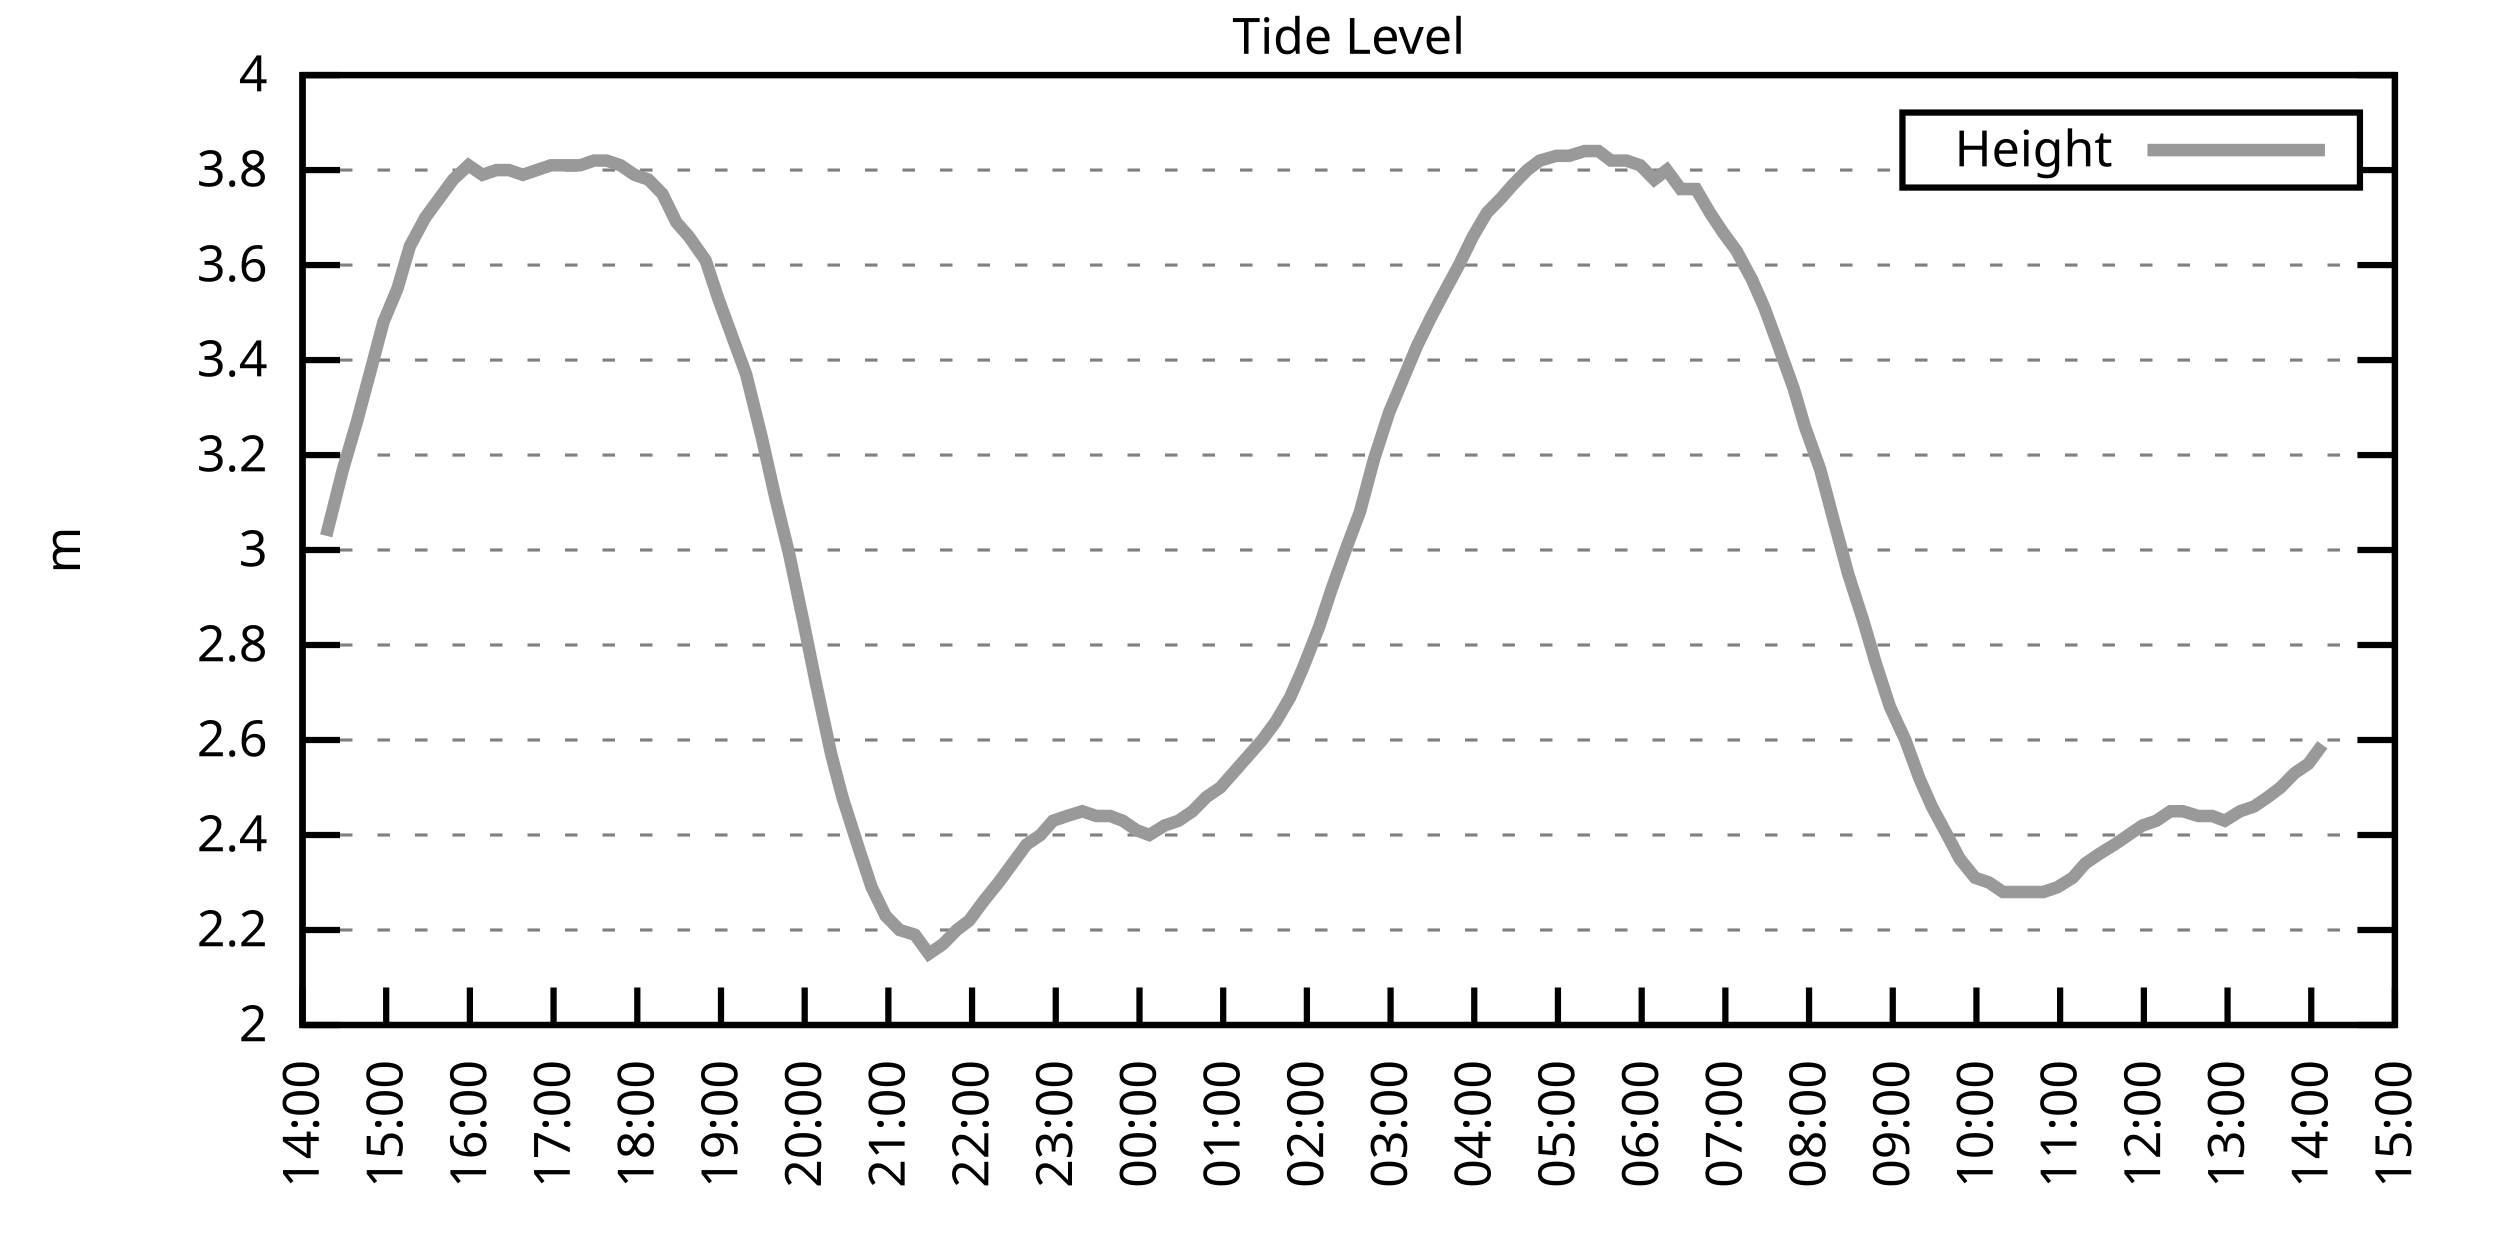
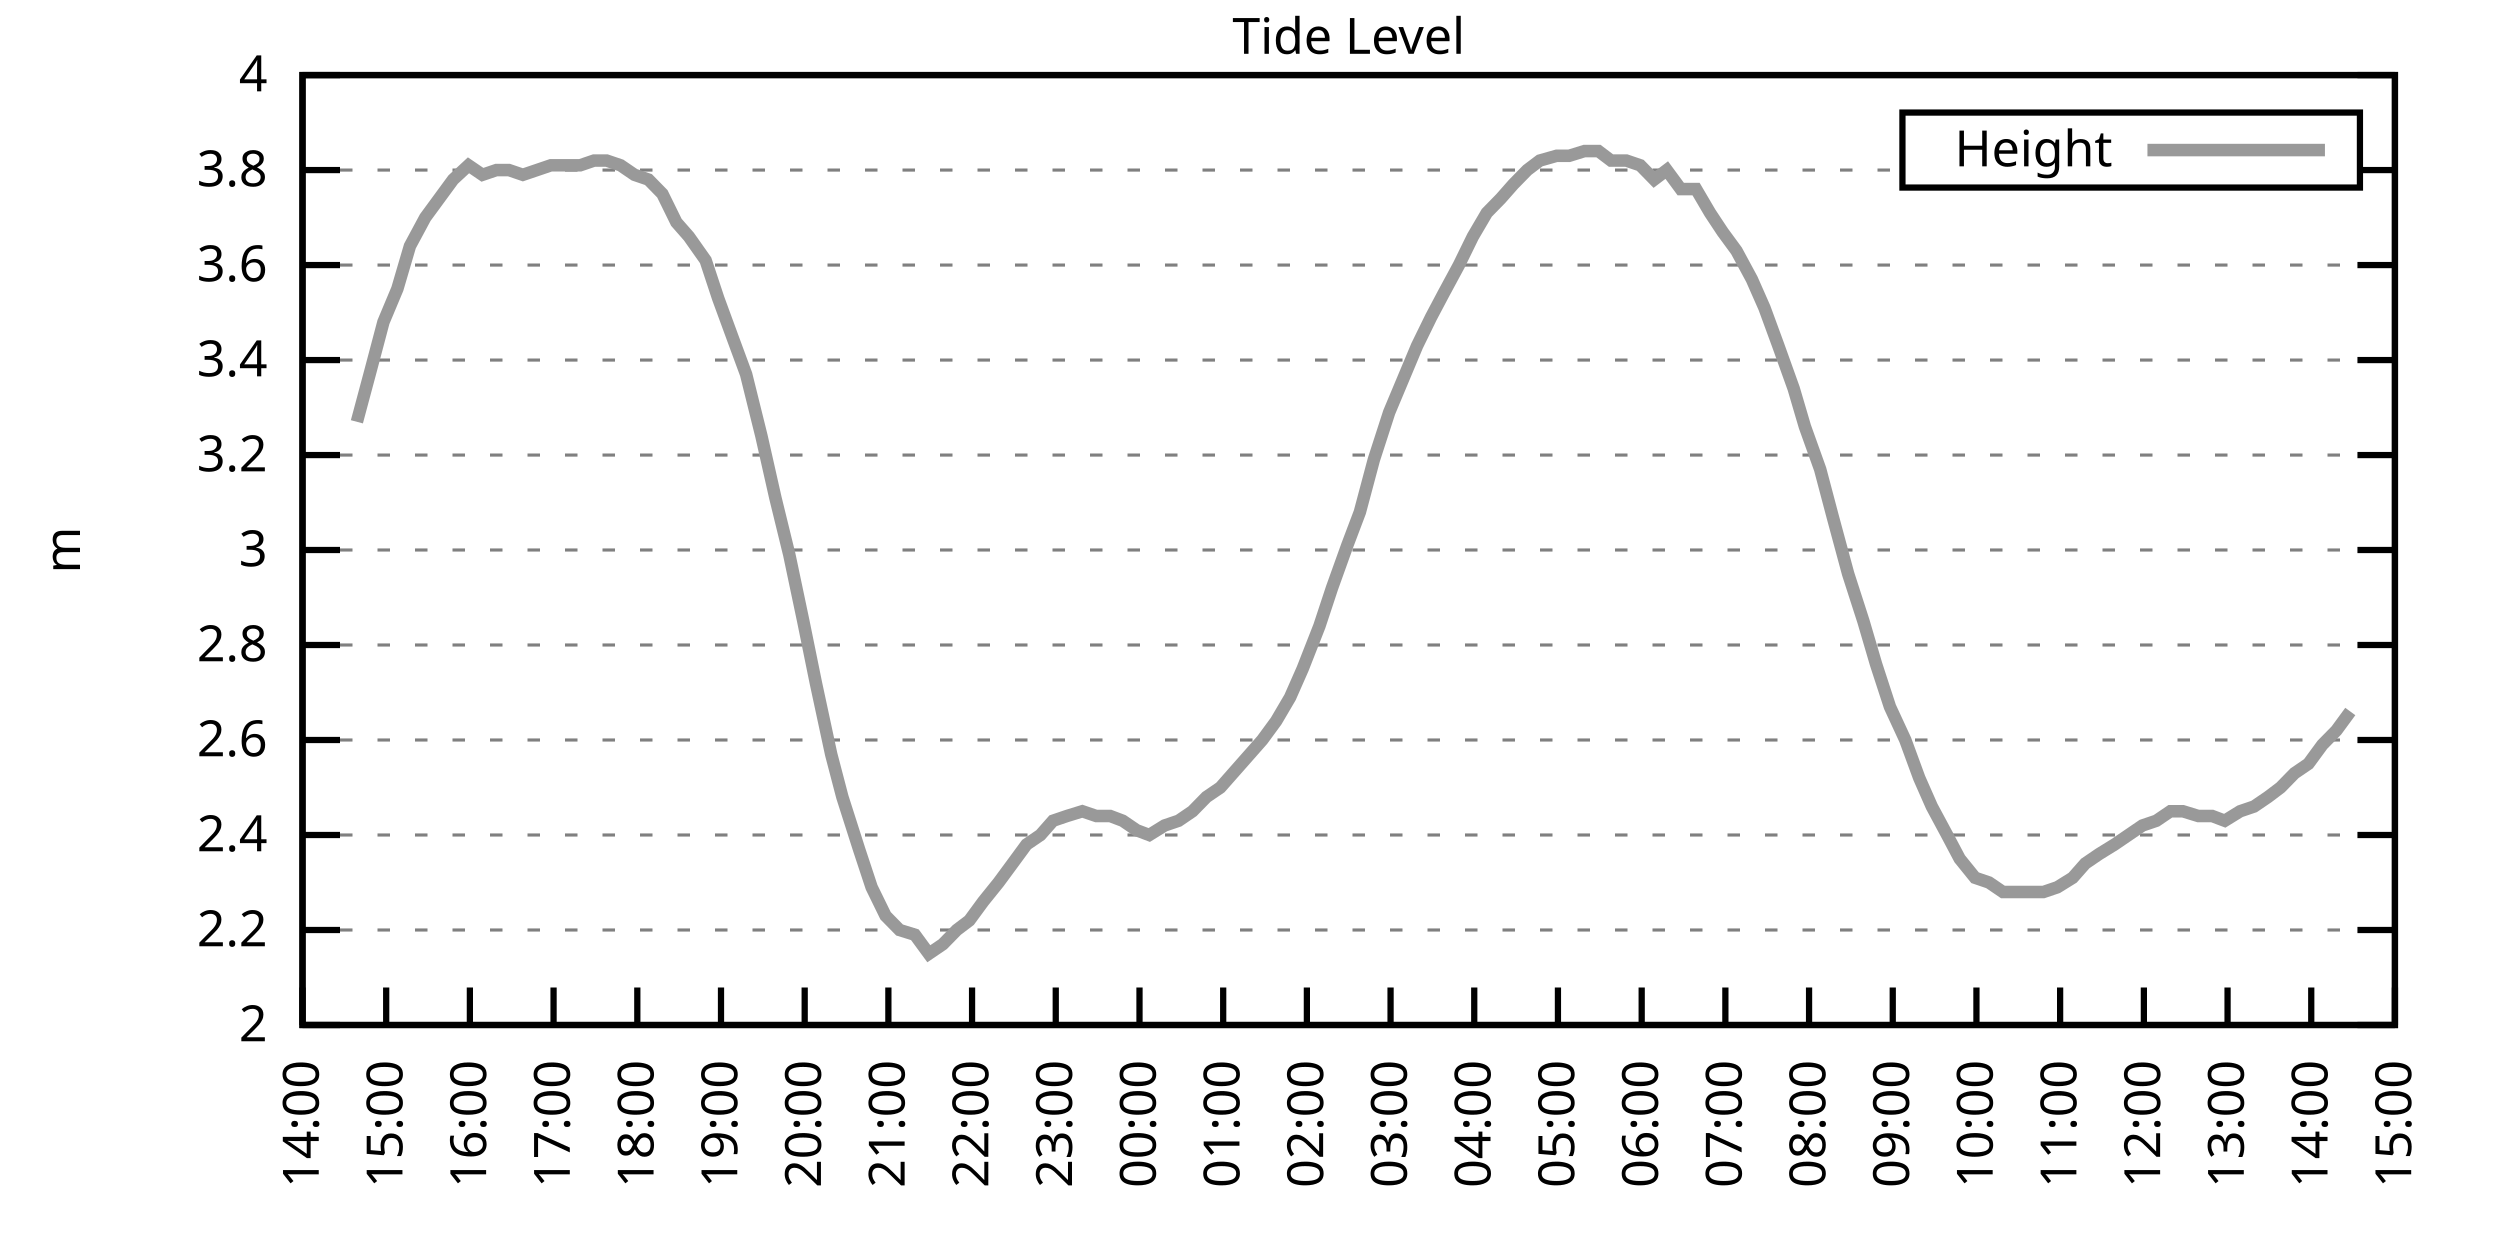
<svg xmlns="http://www.w3.org/2000/svg" xmlns:xlink="http://www.w3.org/1999/xlink" width="400" height="200" viewBox="0 0 400 200">
  <g id="gnuplot_canvas">
    <rect x="0" y="0" width="400" height="200" fill="none" />
    <defs>
      <circle id="gpDot" r="0.5" stroke-width="0.5" stroke="currentColor" />
      <path id="gpPt0" stroke-width="0.333" stroke="currentColor" d="M-1,0 h2 M0,-1 v2" />
      <path id="gpPt1" stroke-width="0.333" stroke="currentColor" d="M-1,-1 L1,1 M1,-1 L-1,1" />
      <path id="gpPt2" stroke-width="0.333" stroke="currentColor" d="M-1,0 L1,0 M0,-1 L0,1 M-1,-1 L1,1 M-1,1 L1,-1" />
      <rect id="gpPt3" stroke-width="0.333" stroke="currentColor" x="-1" y="-1" width="2" height="2" />
      <rect id="gpPt4" stroke-width="0.333" stroke="currentColor" fill="currentColor" x="-1" y="-1" width="2" height="2" />
      <circle id="gpPt5" stroke-width="0.333" stroke="currentColor" cx="0" cy="0" r="1" />
      <use xlink:href="#gpPt5" id="gpPt6" fill="currentColor" stroke="none" />
      <path id="gpPt7" stroke-width="0.333" stroke="currentColor" d="M0,-1.33 L-1.33,0.67 L1.33,0.67 z" />
      <use xlink:href="#gpPt7" id="gpPt8" fill="currentColor" stroke="none" />
      <use xlink:href="#gpPt7" id="gpPt9" stroke="currentColor" transform="rotate(180)" />
      <use xlink:href="#gpPt9" id="gpPt10" fill="currentColor" stroke="none" />
      <use xlink:href="#gpPt3" id="gpPt11" stroke="currentColor" transform="rotate(45)" />
      <use xlink:href="#gpPt11" id="gpPt12" fill="currentColor" stroke="none" />
      <path id="gpPt13" stroke-width="0.333" stroke="currentColor" d="M0,1.330 L1.265,0.411 L0.782,-1.067 L-0.782,-1.076 L-1.265,0.411 z" />
      <use xlink:href="#gpPt13" id="gpPt14" fill="currentColor" stroke="none" />
      <filter id="textbox" filterUnits="objectBoundingBox" x="0" y="0" height="1" width="1">
        <feFlood flood-color="white" flood-opacity="1" result="bgnd" />
        <feComposite in="SourceGraphic" in2="bgnd" operator="atop" />
      </filter>
      <filter id="greybox" filterUnits="objectBoundingBox" x="0" y="0" height="1" width="1">
        <feFlood flood-color="lightgrey" flood-opacity="1" result="grey" />
        <feComposite in="SourceGraphic" in2="grey" operator="atop" />
      </filter>
    </defs>
    <g fill="none" color="white" stroke="currentColor" stroke-width="1.00" stroke-linecap="butt" stroke-linejoin="miter">
</g>
    <g fill="none" color="black" stroke="currentColor" stroke-width="1.00" stroke-linecap="butt" stroke-linejoin="miter">
      <g stroke="none" shape-rendering="crispEdges">
        <polygon fill="rgb(255, 255, 255)" points="48.40,164.00 383.18,164.00 383.18,12.02 48.40,12.02 " />
      </g>
    </g>
    <g fill="none" color="black" stroke="currentColor" stroke-width="1.00" stroke-linecap="butt" stroke-linejoin="miter">
</g>
    <g fill="none" color="black" stroke="black" stroke-width="0.50" stroke-linecap="butt" stroke-linejoin="miter">
</g>
    <g fill="none" color="gray" stroke="currentColor" stroke-width="0.50" stroke-linecap="butt" stroke-linejoin="miter">
      <path stroke="gray" stroke-dasharray="2,4" class="gridline" d="M48.40,164.00 L383.19,164.00  " />
    </g>
    <g fill="none" color="gray" stroke="gray" stroke-width="1.00" stroke-linecap="butt" stroke-linejoin="miter">
</g>
    <g fill="none" color="black" stroke="currentColor" stroke-width="1.00" stroke-linecap="butt" stroke-linejoin="miter">
      <path stroke="black" d="M48.40,164.00 L54.40,164.00 M383.19,164.00 L377.19,164.00  " />
      <g transform="translate(42.80,166.60)" stroke="none" fill="black" font-family="Sans" font-size="8.00" text-anchor="end">
        <text>
          <tspan font-family="Sans"> 2</tspan>
        </text>
      </g>
    </g>
    <g fill="none" color="black" stroke="currentColor" stroke-width="1.00" stroke-linecap="butt" stroke-linejoin="miter">
</g>
    <g fill="none" color="black" stroke="black" stroke-width="0.50" stroke-linecap="butt" stroke-linejoin="miter">
</g>
    <g fill="none" color="gray" stroke="currentColor" stroke-width="0.50" stroke-linecap="butt" stroke-linejoin="miter">
      <path stroke="gray" stroke-dasharray="2,4" class="gridline" d="M48.40,148.80 L383.19,148.80  " />
    </g>
    <g fill="none" color="gray" stroke="gray" stroke-width="1.00" stroke-linecap="butt" stroke-linejoin="miter">
</g>
    <g fill="none" color="black" stroke="currentColor" stroke-width="1.00" stroke-linecap="butt" stroke-linejoin="miter">
      <path stroke="black" d="M48.40,148.80 L54.40,148.80 M383.19,148.80 L377.19,148.80  " />
      <g transform="translate(42.80,151.40)" stroke="none" fill="black" font-family="Sans" font-size="8.00" text-anchor="end">
        <text>
          <tspan font-family="Sans"> 2.2</tspan>
        </text>
      </g>
    </g>
    <g fill="none" color="black" stroke="currentColor" stroke-width="1.00" stroke-linecap="butt" stroke-linejoin="miter">
</g>
    <g fill="none" color="black" stroke="black" stroke-width="0.50" stroke-linecap="butt" stroke-linejoin="miter">
</g>
    <g fill="none" color="gray" stroke="currentColor" stroke-width="0.50" stroke-linecap="butt" stroke-linejoin="miter">
      <path stroke="gray" stroke-dasharray="2,4" class="gridline" d="M48.40,133.60 L383.19,133.60  " />
    </g>
    <g fill="none" color="gray" stroke="gray" stroke-width="1.00" stroke-linecap="butt" stroke-linejoin="miter">
</g>
    <g fill="none" color="black" stroke="currentColor" stroke-width="1.00" stroke-linecap="butt" stroke-linejoin="miter">
      <path stroke="black" d="M48.40,133.60 L54.40,133.60 M383.19,133.60 L377.19,133.60  " />
      <g transform="translate(42.80,136.20)" stroke="none" fill="black" font-family="Sans" font-size="8.00" text-anchor="end">
        <text>
          <tspan font-family="Sans"> 2.4</tspan>
        </text>
      </g>
    </g>
    <g fill="none" color="black" stroke="currentColor" stroke-width="1.00" stroke-linecap="butt" stroke-linejoin="miter">
</g>
    <g fill="none" color="black" stroke="black" stroke-width="0.50" stroke-linecap="butt" stroke-linejoin="miter">
</g>
    <g fill="none" color="gray" stroke="currentColor" stroke-width="0.50" stroke-linecap="butt" stroke-linejoin="miter">
      <path stroke="gray" stroke-dasharray="2,4" class="gridline" d="M48.40,118.40 L383.19,118.40  " />
    </g>
    <g fill="none" color="gray" stroke="gray" stroke-width="1.00" stroke-linecap="butt" stroke-linejoin="miter">
</g>
    <g fill="none" color="black" stroke="currentColor" stroke-width="1.00" stroke-linecap="butt" stroke-linejoin="miter">
      <path stroke="black" d="M48.40,118.40 L54.40,118.40 M383.19,118.40 L377.19,118.40  " />
      <g transform="translate(42.80,121.00)" stroke="none" fill="black" font-family="Sans" font-size="8.00" text-anchor="end">
        <text>
          <tspan font-family="Sans"> 2.6</tspan>
        </text>
      </g>
    </g>
    <g fill="none" color="black" stroke="currentColor" stroke-width="1.00" stroke-linecap="butt" stroke-linejoin="miter">
</g>
    <g fill="none" color="black" stroke="black" stroke-width="0.50" stroke-linecap="butt" stroke-linejoin="miter">
</g>
    <g fill="none" color="gray" stroke="currentColor" stroke-width="0.50" stroke-linecap="butt" stroke-linejoin="miter">
      <path stroke="gray" stroke-dasharray="2,4" class="gridline" d="M48.40,103.20 L383.19,103.20  " />
    </g>
    <g fill="none" color="gray" stroke="gray" stroke-width="1.00" stroke-linecap="butt" stroke-linejoin="miter">
</g>
    <g fill="none" color="black" stroke="currentColor" stroke-width="1.00" stroke-linecap="butt" stroke-linejoin="miter">
      <path stroke="black" d="M48.40,103.20 L54.40,103.20 M383.19,103.20 L377.19,103.20  " />
      <g transform="translate(42.80,105.80)" stroke="none" fill="black" font-family="Sans" font-size="8.00" text-anchor="end">
        <text>
          <tspan font-family="Sans"> 2.8</tspan>
        </text>
      </g>
    </g>
    <g fill="none" color="black" stroke="currentColor" stroke-width="1.00" stroke-linecap="butt" stroke-linejoin="miter">
</g>
    <g fill="none" color="black" stroke="black" stroke-width="0.50" stroke-linecap="butt" stroke-linejoin="miter">
</g>
    <g fill="none" color="gray" stroke="currentColor" stroke-width="0.50" stroke-linecap="butt" stroke-linejoin="miter">
      <path stroke="gray" stroke-dasharray="2,4" class="gridline" d="M48.40,88.00 L383.19,88.00  " />
    </g>
    <g fill="none" color="gray" stroke="gray" stroke-width="1.00" stroke-linecap="butt" stroke-linejoin="miter">
</g>
    <g fill="none" color="black" stroke="currentColor" stroke-width="1.00" stroke-linecap="butt" stroke-linejoin="miter">
      <path stroke="black" d="M48.40,88.00 L54.40,88.00 M383.19,88.00 L377.19,88.00  " />
      <g transform="translate(42.80,90.60)" stroke="none" fill="black" font-family="Sans" font-size="8.00" text-anchor="end">
        <text>
          <tspan font-family="Sans"> 3</tspan>
        </text>
      </g>
    </g>
    <g fill="none" color="black" stroke="currentColor" stroke-width="1.00" stroke-linecap="butt" stroke-linejoin="miter">
</g>
    <g fill="none" color="black" stroke="black" stroke-width="0.50" stroke-linecap="butt" stroke-linejoin="miter">
</g>
    <g fill="none" color="gray" stroke="currentColor" stroke-width="0.50" stroke-linecap="butt" stroke-linejoin="miter">
      <path stroke="gray" stroke-dasharray="2,4" class="gridline" d="M48.40,72.81 L383.19,72.81  " />
    </g>
    <g fill="none" color="gray" stroke="gray" stroke-width="1.00" stroke-linecap="butt" stroke-linejoin="miter">
</g>
    <g fill="none" color="black" stroke="currentColor" stroke-width="1.00" stroke-linecap="butt" stroke-linejoin="miter">
      <path stroke="black" d="M48.40,72.81 L54.40,72.81 M383.19,72.81 L377.19,72.81  " />
      <g transform="translate(42.80,75.41)" stroke="none" fill="black" font-family="Sans" font-size="8.00" text-anchor="end">
        <text>
          <tspan font-family="Sans"> 3.2</tspan>
        </text>
      </g>
    </g>
    <g fill="none" color="black" stroke="currentColor" stroke-width="1.00" stroke-linecap="butt" stroke-linejoin="miter">
</g>
    <g fill="none" color="black" stroke="black" stroke-width="0.50" stroke-linecap="butt" stroke-linejoin="miter">
</g>
    <g fill="none" color="gray" stroke="currentColor" stroke-width="0.50" stroke-linecap="butt" stroke-linejoin="miter">
      <path stroke="gray" stroke-dasharray="2,4" class="gridline" d="M48.40,57.61 L383.19,57.61  " />
    </g>
    <g fill="none" color="gray" stroke="gray" stroke-width="1.00" stroke-linecap="butt" stroke-linejoin="miter">
</g>
    <g fill="none" color="black" stroke="currentColor" stroke-width="1.00" stroke-linecap="butt" stroke-linejoin="miter">
      <path stroke="black" d="M48.40,57.61 L54.40,57.61 M383.19,57.61 L377.19,57.61  " />
      <g transform="translate(42.80,60.21)" stroke="none" fill="black" font-family="Sans" font-size="8.00" text-anchor="end">
        <text>
          <tspan font-family="Sans"> 3.4</tspan>
        </text>
      </g>
    </g>
    <g fill="none" color="black" stroke="currentColor" stroke-width="1.00" stroke-linecap="butt" stroke-linejoin="miter">
</g>
    <g fill="none" color="black" stroke="black" stroke-width="0.50" stroke-linecap="butt" stroke-linejoin="miter">
</g>
    <g fill="none" color="gray" stroke="currentColor" stroke-width="0.50" stroke-linecap="butt" stroke-linejoin="miter">
      <path stroke="gray" stroke-dasharray="2,4" class="gridline" d="M48.40,42.41 L383.19,42.41  " />
    </g>
    <g fill="none" color="gray" stroke="gray" stroke-width="1.00" stroke-linecap="butt" stroke-linejoin="miter">
</g>
    <g fill="none" color="black" stroke="currentColor" stroke-width="1.00" stroke-linecap="butt" stroke-linejoin="miter">
      <path stroke="black" d="M48.40,42.41 L54.40,42.41 M383.19,42.41 L377.19,42.41  " />
      <g transform="translate(42.80,45.01)" stroke="none" fill="black" font-family="Sans" font-size="8.00" text-anchor="end">
        <text>
          <tspan font-family="Sans"> 3.6</tspan>
        </text>
      </g>
    </g>
    <g fill="none" color="black" stroke="currentColor" stroke-width="1.00" stroke-linecap="butt" stroke-linejoin="miter">
</g>
    <g fill="none" color="black" stroke="black" stroke-width="0.50" stroke-linecap="butt" stroke-linejoin="miter">
</g>
    <g fill="none" color="gray" stroke="currentColor" stroke-width="0.50" stroke-linecap="butt" stroke-linejoin="miter">
      <path stroke="gray" stroke-dasharray="2,4" class="gridline" d="M48.40,27.21 L304.39,27.21 M377.59,27.21 L383.19,27.21  " />
    </g>
    <g fill="none" color="gray" stroke="gray" stroke-width="1.00" stroke-linecap="butt" stroke-linejoin="miter">
</g>
    <g fill="none" color="black" stroke="currentColor" stroke-width="1.00" stroke-linecap="butt" stroke-linejoin="miter">
      <path stroke="black" d="M48.40,27.21 L54.40,27.21 M383.19,27.21 L377.19,27.21  " />
      <g transform="translate(42.80,29.81)" stroke="none" fill="black" font-family="Sans" font-size="8.00" text-anchor="end">
        <text>
          <tspan font-family="Sans"> 3.8</tspan>
        </text>
      </g>
    </g>
    <g fill="none" color="black" stroke="currentColor" stroke-width="1.00" stroke-linecap="butt" stroke-linejoin="miter">
</g>
    <g fill="none" color="black" stroke="black" stroke-width="0.50" stroke-linecap="butt" stroke-linejoin="miter">
</g>
    <g fill="none" color="gray" stroke="currentColor" stroke-width="0.50" stroke-linecap="butt" stroke-linejoin="miter">
      <path stroke="gray" stroke-dasharray="2,4" class="gridline" d="M48.40,12.01 L383.19,12.01  " />
    </g>
    <g fill="none" color="gray" stroke="gray" stroke-width="1.00" stroke-linecap="butt" stroke-linejoin="miter">
</g>
    <g fill="none" color="black" stroke="currentColor" stroke-width="1.00" stroke-linecap="butt" stroke-linejoin="miter">
      <path stroke="black" d="M48.40,12.01 L54.40,12.01 M383.19,12.01 L377.19,12.01  " />
      <g transform="translate(42.80,14.61)" stroke="none" fill="black" font-family="Sans" font-size="8.00" text-anchor="end">
        <text>
          <tspan font-family="Sans"> 4</tspan>
        </text>
      </g>
    </g>
    <g fill="none" color="black" stroke="currentColor" stroke-width="1.00" stroke-linecap="butt" stroke-linejoin="miter">
      <path stroke="black" d="M48.40,164.00 L48.40,158.00  " />
      <g transform="translate(51.00,169.60) rotate(270.00)" stroke="none" fill="black" font-family="Sans" font-size="8.00" text-anchor="end">
        <text>
          <tspan font-family="Sans">14:00</tspan>
        </text>
      </g>
    </g>
    <g fill="none" color="black" stroke="currentColor" stroke-width="1.00" stroke-linecap="butt" stroke-linejoin="miter">
      <path stroke="black" d="M61.79,164.00 L61.79,158.00  " />
      <g transform="translate(64.39,169.60) rotate(270.00)" stroke="none" fill="black" font-family="Sans" font-size="8.00" text-anchor="end">
        <text>
          <tspan font-family="Sans">15:00</tspan>
        </text>
      </g>
    </g>
    <g fill="none" color="black" stroke="currentColor" stroke-width="1.00" stroke-linecap="butt" stroke-linejoin="miter">
      <path stroke="black" d="M75.18,164.00 L75.18,158.00  " />
      <g transform="translate(77.78,169.60) rotate(270.00)" stroke="none" fill="black" font-family="Sans" font-size="8.00" text-anchor="end">
        <text>
          <tspan font-family="Sans">16:00</tspan>
        </text>
      </g>
    </g>
    <g fill="none" color="black" stroke="currentColor" stroke-width="1.00" stroke-linecap="butt" stroke-linejoin="miter">
      <path stroke="black" d="M88.57,164.00 L88.57,158.00  " />
      <g transform="translate(91.17,169.60) rotate(270.00)" stroke="none" fill="black" font-family="Sans" font-size="8.00" text-anchor="end">
        <text>
          <tspan font-family="Sans">17:00</tspan>
        </text>
      </g>
    </g>
    <g fill="none" color="black" stroke="currentColor" stroke-width="1.00" stroke-linecap="butt" stroke-linejoin="miter">
      <path stroke="black" d="M101.97,164.00 L101.97,158.00  " />
      <g transform="translate(104.57,169.60) rotate(270.00)" stroke="none" fill="black" font-family="Sans" font-size="8.00" text-anchor="end">
        <text>
          <tspan font-family="Sans">18:00</tspan>
        </text>
      </g>
    </g>
    <g fill="none" color="black" stroke="currentColor" stroke-width="1.00" stroke-linecap="butt" stroke-linejoin="miter">
      <path stroke="black" d="M115.36,164.00 L115.36,158.00  " />
      <g transform="translate(117.96,169.60) rotate(270.00)" stroke="none" fill="black" font-family="Sans" font-size="8.00" text-anchor="end">
        <text>
          <tspan font-family="Sans">19:00</tspan>
        </text>
      </g>
    </g>
    <g fill="none" color="black" stroke="currentColor" stroke-width="1.00" stroke-linecap="butt" stroke-linejoin="miter">
      <path stroke="black" d="M128.75,164.00 L128.75,158.00  " />
      <g transform="translate(131.35,169.60) rotate(270.00)" stroke="none" fill="black" font-family="Sans" font-size="8.00" text-anchor="end">
        <text>
          <tspan font-family="Sans">20:00</tspan>
        </text>
      </g>
    </g>
    <g fill="none" color="black" stroke="currentColor" stroke-width="1.00" stroke-linecap="butt" stroke-linejoin="miter">
      <path stroke="black" d="M142.14,164.00 L142.14,158.00  " />
      <g transform="translate(144.74,169.60) rotate(270.00)" stroke="none" fill="black" font-family="Sans" font-size="8.00" text-anchor="end">
        <text>
          <tspan font-family="Sans">21:00</tspan>
        </text>
      </g>
    </g>
    <g fill="none" color="black" stroke="currentColor" stroke-width="1.00" stroke-linecap="butt" stroke-linejoin="miter">
      <path stroke="black" d="M155.53,164.00 L155.53,158.00  " />
      <g transform="translate(158.13,169.60) rotate(270.00)" stroke="none" fill="black" font-family="Sans" font-size="8.00" text-anchor="end">
        <text>
          <tspan font-family="Sans">22:00</tspan>
        </text>
      </g>
    </g>
    <g fill="none" color="black" stroke="currentColor" stroke-width="1.00" stroke-linecap="butt" stroke-linejoin="miter">
      <path stroke="black" d="M168.92,164.00 L168.92,158.00  " />
      <g transform="translate(171.52,169.60) rotate(270.00)" stroke="none" fill="black" font-family="Sans" font-size="8.00" text-anchor="end">
        <text>
          <tspan font-family="Sans">23:00</tspan>
        </text>
      </g>
    </g>
    <g fill="none" color="black" stroke="currentColor" stroke-width="1.00" stroke-linecap="butt" stroke-linejoin="miter">
      <path stroke="black" d="M182.32,164.00 L182.32,158.00  " />
      <g transform="translate(184.92,169.60) rotate(270.00)" stroke="none" fill="black" font-family="Sans" font-size="8.00" text-anchor="end">
        <text>
          <tspan font-family="Sans">00:00</tspan>
        </text>
      </g>
    </g>
    <g fill="none" color="black" stroke="currentColor" stroke-width="1.00" stroke-linecap="butt" stroke-linejoin="miter">
      <path stroke="black" d="M195.71,164.00 L195.71,158.00  " />
      <g transform="translate(198.31,169.60) rotate(270.00)" stroke="none" fill="black" font-family="Sans" font-size="8.00" text-anchor="end">
        <text>
          <tspan font-family="Sans">01:00</tspan>
        </text>
      </g>
    </g>
    <g fill="none" color="black" stroke="currentColor" stroke-width="1.00" stroke-linecap="butt" stroke-linejoin="miter">
      <path stroke="black" d="M209.10,164.00 L209.10,158.00  " />
      <g transform="translate(211.70,169.60) rotate(270.00)" stroke="none" fill="black" font-family="Sans" font-size="8.00" text-anchor="end">
        <text>
          <tspan font-family="Sans">02:00</tspan>
        </text>
      </g>
    </g>
    <g fill="none" color="black" stroke="currentColor" stroke-width="1.00" stroke-linecap="butt" stroke-linejoin="miter">
      <path stroke="black" d="M222.49,164.00 L222.49,158.00  " />
      <g transform="translate(225.09,169.60) rotate(270.00)" stroke="none" fill="black" font-family="Sans" font-size="8.00" text-anchor="end">
        <text>
          <tspan font-family="Sans">03:00</tspan>
        </text>
      </g>
    </g>
    <g fill="none" color="black" stroke="currentColor" stroke-width="1.00" stroke-linecap="butt" stroke-linejoin="miter">
      <path stroke="black" d="M235.88,164.00 L235.88,158.00  " />
      <g transform="translate(238.48,169.60) rotate(270.00)" stroke="none" fill="black" font-family="Sans" font-size="8.00" text-anchor="end">
        <text>
          <tspan font-family="Sans">04:00</tspan>
        </text>
      </g>
    </g>
    <g fill="none" color="black" stroke="currentColor" stroke-width="1.00" stroke-linecap="butt" stroke-linejoin="miter">
      <path stroke="black" d="M249.27,164.00 L249.27,158.00  " />
      <g transform="translate(251.87,169.60) rotate(270.00)" stroke="none" fill="black" font-family="Sans" font-size="8.00" text-anchor="end">
        <text>
          <tspan font-family="Sans">05:00</tspan>
        </text>
      </g>
    </g>
    <g fill="none" color="black" stroke="currentColor" stroke-width="1.00" stroke-linecap="butt" stroke-linejoin="miter">
      <path stroke="black" d="M262.67,164.00 L262.67,158.00  " />
      <g transform="translate(265.27,169.60) rotate(270.00)" stroke="none" fill="black" font-family="Sans" font-size="8.00" text-anchor="end">
        <text>
          <tspan font-family="Sans">06:00</tspan>
        </text>
      </g>
    </g>
    <g fill="none" color="black" stroke="currentColor" stroke-width="1.00" stroke-linecap="butt" stroke-linejoin="miter">
      <path stroke="black" d="M276.06,164.00 L276.06,158.00  " />
      <g transform="translate(278.66,169.60) rotate(270.00)" stroke="none" fill="black" font-family="Sans" font-size="8.00" text-anchor="end">
        <text>
          <tspan font-family="Sans">07:00</tspan>
        </text>
      </g>
    </g>
    <g fill="none" color="black" stroke="currentColor" stroke-width="1.00" stroke-linecap="butt" stroke-linejoin="miter">
      <path stroke="black" d="M289.45,164.00 L289.45,158.00  " />
      <g transform="translate(292.05,169.60) rotate(270.00)" stroke="none" fill="black" font-family="Sans" font-size="8.00" text-anchor="end">
        <text>
          <tspan font-family="Sans">08:00</tspan>
        </text>
      </g>
    </g>
    <g fill="none" color="black" stroke="currentColor" stroke-width="1.00" stroke-linecap="butt" stroke-linejoin="miter">
      <path stroke="black" d="M302.84,164.00 L302.84,158.00  " />
      <g transform="translate(305.44,169.60) rotate(270.00)" stroke="none" fill="black" font-family="Sans" font-size="8.00" text-anchor="end">
        <text>
          <tspan font-family="Sans">09:00</tspan>
        </text>
      </g>
    </g>
    <g fill="none" color="black" stroke="currentColor" stroke-width="1.00" stroke-linecap="butt" stroke-linejoin="miter">
      <path stroke="black" d="M316.23,164.00 L316.23,158.00  " />
      <g transform="translate(318.83,169.60) rotate(270.00)" stroke="none" fill="black" font-family="Sans" font-size="8.00" text-anchor="end">
        <text>
          <tspan font-family="Sans">10:00</tspan>
        </text>
      </g>
    </g>
    <g fill="none" color="black" stroke="currentColor" stroke-width="1.00" stroke-linecap="butt" stroke-linejoin="miter">
      <path stroke="black" d="M329.62,164.00 L329.62,158.00  " />
      <g transform="translate(332.22,169.60) rotate(270.00)" stroke="none" fill="black" font-family="Sans" font-size="8.00" text-anchor="end">
        <text>
          <tspan font-family="Sans">11:00</tspan>
        </text>
      </g>
    </g>
    <g fill="none" color="black" stroke="currentColor" stroke-width="1.00" stroke-linecap="butt" stroke-linejoin="miter">
      <path stroke="black" d="M343.02,164.00 L343.02,158.00  " />
      <g transform="translate(345.62,169.60) rotate(270.00)" stroke="none" fill="black" font-family="Sans" font-size="8.00" text-anchor="end">
        <text>
          <tspan font-family="Sans">12:00</tspan>
        </text>
      </g>
    </g>
    <g fill="none" color="black" stroke="currentColor" stroke-width="1.00" stroke-linecap="butt" stroke-linejoin="miter">
      <path stroke="black" d="M356.41,164.00 L356.41,158.00  " />
      <g transform="translate(359.01,169.60) rotate(270.00)" stroke="none" fill="black" font-family="Sans" font-size="8.00" text-anchor="end">
        <text>
          <tspan font-family="Sans">13:00</tspan>
        </text>
      </g>
    </g>
    <g fill="none" color="black" stroke="currentColor" stroke-width="1.00" stroke-linecap="butt" stroke-linejoin="miter">
      <path stroke="black" d="M369.80,164.00 L369.80,158.00  " />
      <g transform="translate(372.40,169.60) rotate(270.00)" stroke="none" fill="black" font-family="Sans" font-size="8.00" text-anchor="end">
        <text>
          <tspan font-family="Sans">14:00</tspan>
        </text>
      </g>
    </g>
    <g fill="none" color="black" stroke="currentColor" stroke-width="1.00" stroke-linecap="butt" stroke-linejoin="miter">
      <path stroke="black" d="M383.19,164.00 L383.19,158.00  " />
      <g transform="translate(385.79,169.60) rotate(270.00)" stroke="none" fill="black" font-family="Sans" font-size="8.00" text-anchor="end">
        <text>
          <tspan font-family="Sans">15:00</tspan>
        </text>
      </g>
    </g>
    <g fill="none" color="black" stroke="currentColor" stroke-width="1.00" stroke-linecap="butt" stroke-linejoin="miter">
</g>
    <g fill="none" color="black" stroke="currentColor" stroke-width="1.00" stroke-linecap="butt" stroke-linejoin="miter">
      <path stroke="black" d="M48.40,12.01 L48.40,164.00 L383.19,164.00 L383.19,12.01 L48.40,12.01 Z  " />
    </g>
    <g fill="none" color="black" stroke="currentColor" stroke-width="1.00" stroke-linecap="butt" stroke-linejoin="miter">
</g>
    <g fill="none" color="black" stroke="currentColor" stroke-width="1.00" stroke-linecap="butt" stroke-linejoin="miter">
      <path stroke="black" d="M304.39,30.01 L304.39,18.01 L377.59,18.01 L377.59,30.01 L304.39,30.01 Z  " />
    </g>
    <g id="Tide_level_plot_1">
      <g fill="none" color="white" stroke="black" stroke-width="2.00" stroke-linecap="butt" stroke-linejoin="miter">
</g>
      <g fill="none" color="black" stroke="currentColor" stroke-width="2.00" stroke-linecap="butt" stroke-linejoin="miter">
        <g transform="translate(337.99,26.61)" stroke="none" fill="black" font-family="Sans" font-size="8.00" text-anchor="end">
          <text>
            <tspan font-family="Sans">Height</tspan>
          </text>
        </g>
      </g>
      <g fill="none" color="black" stroke="currentColor" stroke-width="2.00" stroke-linecap="butt" stroke-linejoin="miter">
-         <path stroke="rgb(153, 153, 153)" d="M343.59,24.01 L371.99,24.01 M52.19,85.73 L54.87,75.09 L57.10,67.49 L59.34,59.13 L61.35,51.53 L63.58,46.21   L65.59,39.37 L68.04,34.81 L70.27,31.77 L72.50,28.73 L74.96,26.45 L77.19,27.97 L79.42,27.21 L81.43,27.21   L83.66,27.97 L85.90,27.21 L88.13,26.45 L90.58,26.45 L92.82,26.45 L95.05,25.69 L97.06,25.69 L99.29,26.45   L101.52,27.97 L103.75,28.73 L105.98,31.01 L108.22,35.57 L110.22,37.85 L112.90,41.65 L114.91,47.73 L117.14,53.81   L119.38,59.89 L121.83,69.77 L124.06,79.65 L126.29,88.76 L128.53,99.40 L130.54,109.28 L132.99,120.68 L134.78,127.52   L137.45,135.88 L139.46,141.96 L141.69,146.52 L143.93,148.80 L146.38,149.56 L148.61,152.60 L150.85,151.08 L153.08,148.80   L155.09,147.28 L157.32,144.24 L159.77,141.20 L162.01,138.16 L164.24,135.12 L166.47,133.60 L168.48,131.32 L170.71,130.56   L173.17,129.80 L175.40,130.56 L177.63,130.56 L179.64,131.32 L181.87,132.84 L183.88,133.60 L186.33,132.08 L188.57,131.32   L190.80,129.80 L193.03,127.52 L195.26,126.00 L197.27,123.72 L199.95,120.68 L201.96,118.40 L204.19,115.36 L206.42,111.56   L208.43,107.00 L211.11,100.16 L213.12,94.08 L215.57,87.25 L217.58,81.93 L219.81,73.57 L222.27,65.97 L224.50,60.65   L226.73,55.33 L228.96,50.77 L230.97,46.97 L233.43,42.41 L235.66,37.85 L237.89,34.05 L240.12,31.77 L242.13,29.49   L244.36,27.21 L246.37,25.69 L249.05,24.93 L251.06,24.93 L253.51,24.17 L255.75,24.17 L257.76,25.69 L260.21,25.69   L262.44,26.45 L264.67,28.73 L266.68,27.21 L268.92,30.25 L271.37,30.25 L273.60,34.05 L275.61,37.09 L277.84,40.13   L280.30,44.69 L282.31,49.25 L284.54,55.33 L286.99,62.17 L288.78,68.25 L291.23,75.09 L293.24,82.69 L295.70,91.80   L298.15,99.40 L300.16,106.24 L302.39,113.08 L304.85,118.40 L307.08,124.48 L309.09,129.04 L311.54,133.60 L313.55,137.40   L316.01,140.44 L318.24,141.20 L320.47,142.72 L322.48,142.72 L324.94,142.72 L326.95,142.72 L329.18,141.96 L331.63,140.44   L333.64,138.16 L335.87,136.64 L338.33,135.12 L340.56,133.60 L342.79,132.08 L345.02,131.32 L347.26,129.80 L349.26,129.80   L351.72,130.56 L353.95,130.56 L355.96,131.32 L358.42,129.80 L360.65,129.04 L362.88,127.52 L364.89,126.00 L367.12,123.72   L369.35,122.20 L371.58,119.16  " />
+         <path stroke="rgb(153, 153, 153)" d="M343.59,24.01 L371.99,24.01 M57.10,67.49 L59.34,59.13 L61.35,51.53 L63.58,46.21 L65.59,39.37 L68.04,34.81   L70.27,31.77 L72.50,28.73 L74.96,26.45 L77.19,27.97 L79.42,27.21 L81.43,27.21 L83.66,27.97 L85.90,27.21   L88.13,26.45 L90.58,26.45 L92.82,26.45 L95.05,25.69 L97.06,25.69 L99.29,26.45 L101.52,27.97 L103.75,28.73   L105.98,31.01 L108.22,35.57 L110.22,37.85 L112.90,41.65 L114.91,47.73 L117.14,53.81 L119.38,59.89 L121.83,69.77   L124.06,79.65 L126.29,88.76 L128.53,99.40 L130.54,109.28 L132.99,120.68 L134.78,127.52 L137.45,135.88 L139.46,141.96   L141.69,146.52 L143.93,148.80 L146.38,149.56 L148.61,152.60 L150.85,151.08 L153.08,148.80 L155.09,147.28 L157.32,144.24   L159.77,141.20 L162.01,138.16 L164.24,135.12 L166.47,133.60 L168.48,131.32 L170.71,130.56 L173.17,129.80 L175.40,130.56   L177.63,130.56 L179.64,131.32 L181.87,132.84 L183.88,133.60 L186.33,132.08 L188.57,131.32 L190.80,129.80 L193.03,127.52   L195.26,126.00 L197.27,123.72 L199.95,120.68 L201.96,118.40 L204.19,115.36 L206.42,111.56 L208.43,107.00 L211.11,100.16   L213.12,94.08 L215.57,87.25 L217.58,81.93 L219.81,73.57 L222.27,65.97 L224.50,60.65 L226.73,55.33 L228.96,50.77   L230.97,46.97 L233.43,42.41 L235.66,37.85 L237.89,34.05 L240.12,31.77 L242.13,29.49 L244.36,27.21 L246.37,25.69   L249.05,24.93 L251.06,24.93 L253.51,24.17 L255.75,24.17 L257.76,25.69 L260.21,25.69 L262.44,26.45 L264.67,28.73   L266.68,27.21 L268.92,30.25 L271.37,30.25 L273.60,34.05 L275.61,37.09 L277.84,40.13 L280.30,44.69 L282.31,49.25   L284.54,55.33 L286.99,62.17 L288.78,68.25 L291.23,75.09 L293.24,82.69 L295.70,91.80 L298.15,99.40 L300.16,106.24   L302.39,113.08 L304.85,118.40 L307.08,124.48 L309.09,129.04 L311.54,133.60 L313.55,137.40 L316.01,140.44 L318.24,141.20   L320.47,142.72 L322.48,142.72 L324.94,142.72 L326.95,142.72 L329.18,141.96 L331.63,140.44 L333.64,138.16 L335.87,136.64   L338.33,135.12 L340.56,133.60 L342.79,132.08 L345.02,131.32 L347.26,129.80 L349.26,129.80 L351.72,130.56 L353.95,130.56   L355.96,131.32 L358.42,129.80 L360.65,129.04 L362.88,127.52 L364.89,126.00 L367.12,123.72 L369.35,122.20 L371.58,119.16   L373.82,116.88 L376.05,113.84  " />
      </g>
    </g>
    <g fill="none" color="black" stroke="currentColor" stroke-width="2.00" stroke-linecap="butt" stroke-linejoin="miter">
</g>
    <g fill="none" color="black" stroke="black" stroke-width="1.00" stroke-linecap="butt" stroke-linejoin="miter">
</g>
    <g fill="none" color="black" stroke="currentColor" stroke-width="1.00" stroke-linecap="butt" stroke-linejoin="miter">
      <path stroke="black" d="M48.40,12.01 L48.40,164.00 L383.19,164.00 L383.19,12.01 L48.40,12.01 Z  " />
      <g transform="translate(12.80,88.01) rotate(270.00)" stroke="none" fill="black" font-family="Sans" font-size="8.00" text-anchor="middle">
        <text>
          <tspan font-family="Sans">m</tspan>
        </text>
      </g>
    </g>
    <g fill="none" color="black" stroke="currentColor" stroke-width="1.00" stroke-linecap="butt" stroke-linejoin="miter">
</g>
    <g fill="none" color="black" stroke="currentColor" stroke-width="1.00" stroke-linecap="butt" stroke-linejoin="miter">
      <g transform="translate(215.79,8.61)" stroke="none" fill="black" font-family="Sans" font-size="8.00" text-anchor="middle">
        <text>
          <tspan font-family="Sans">Tide Level</tspan>
        </text>
      </g>
    </g>
    <g fill="none" color="black" stroke="currentColor" stroke-width="1.00" stroke-linecap="butt" stroke-linejoin="miter">
</g>
  </g>
</svg>
